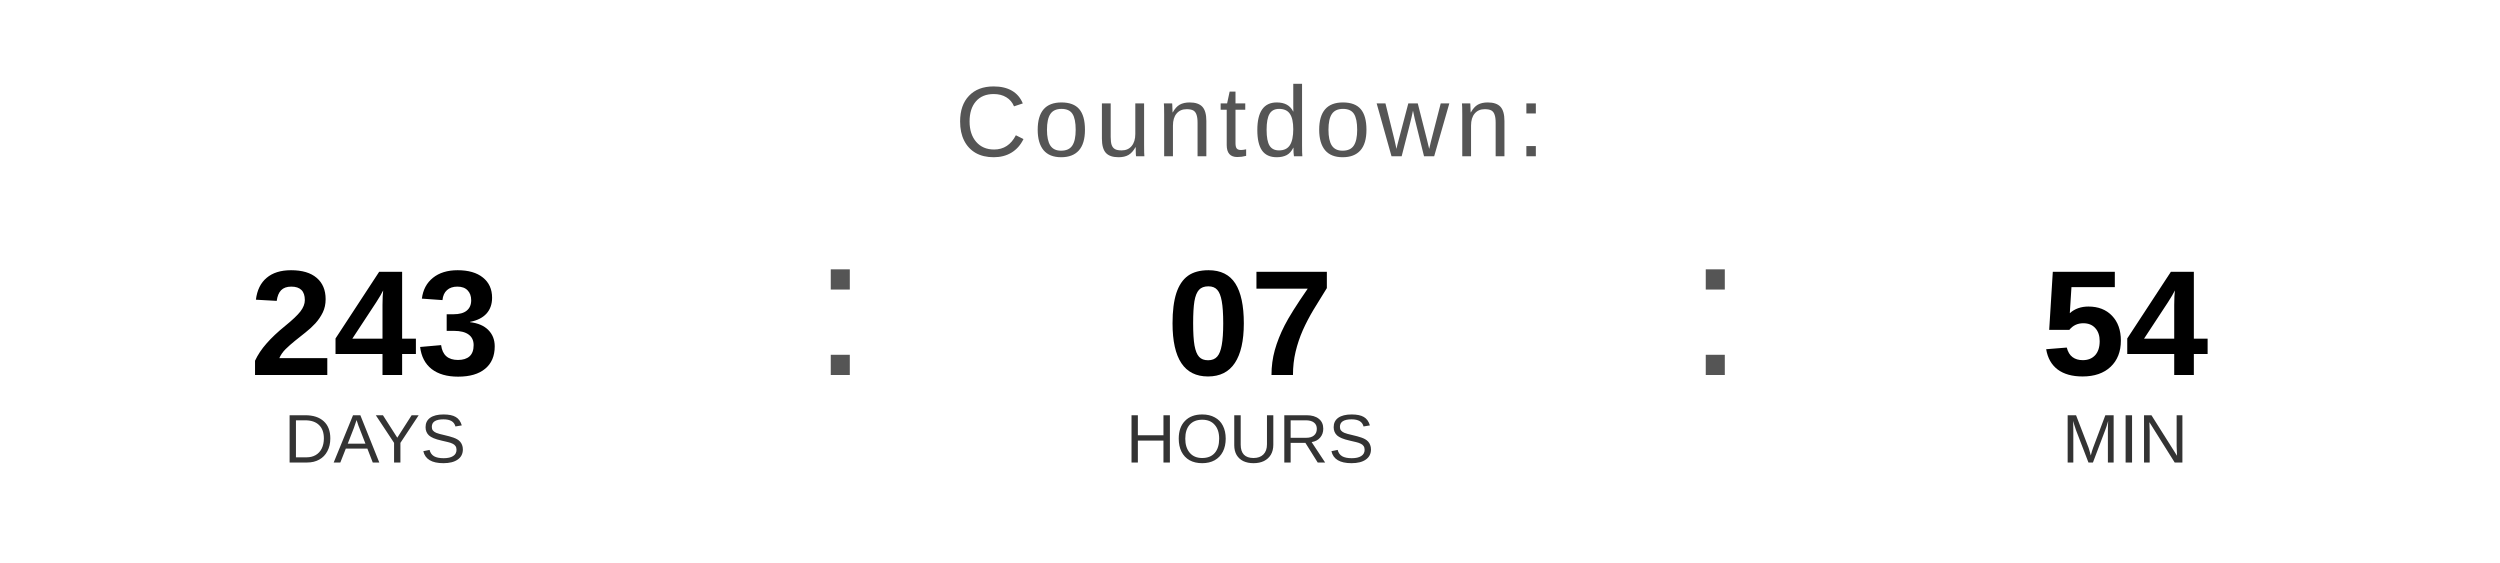
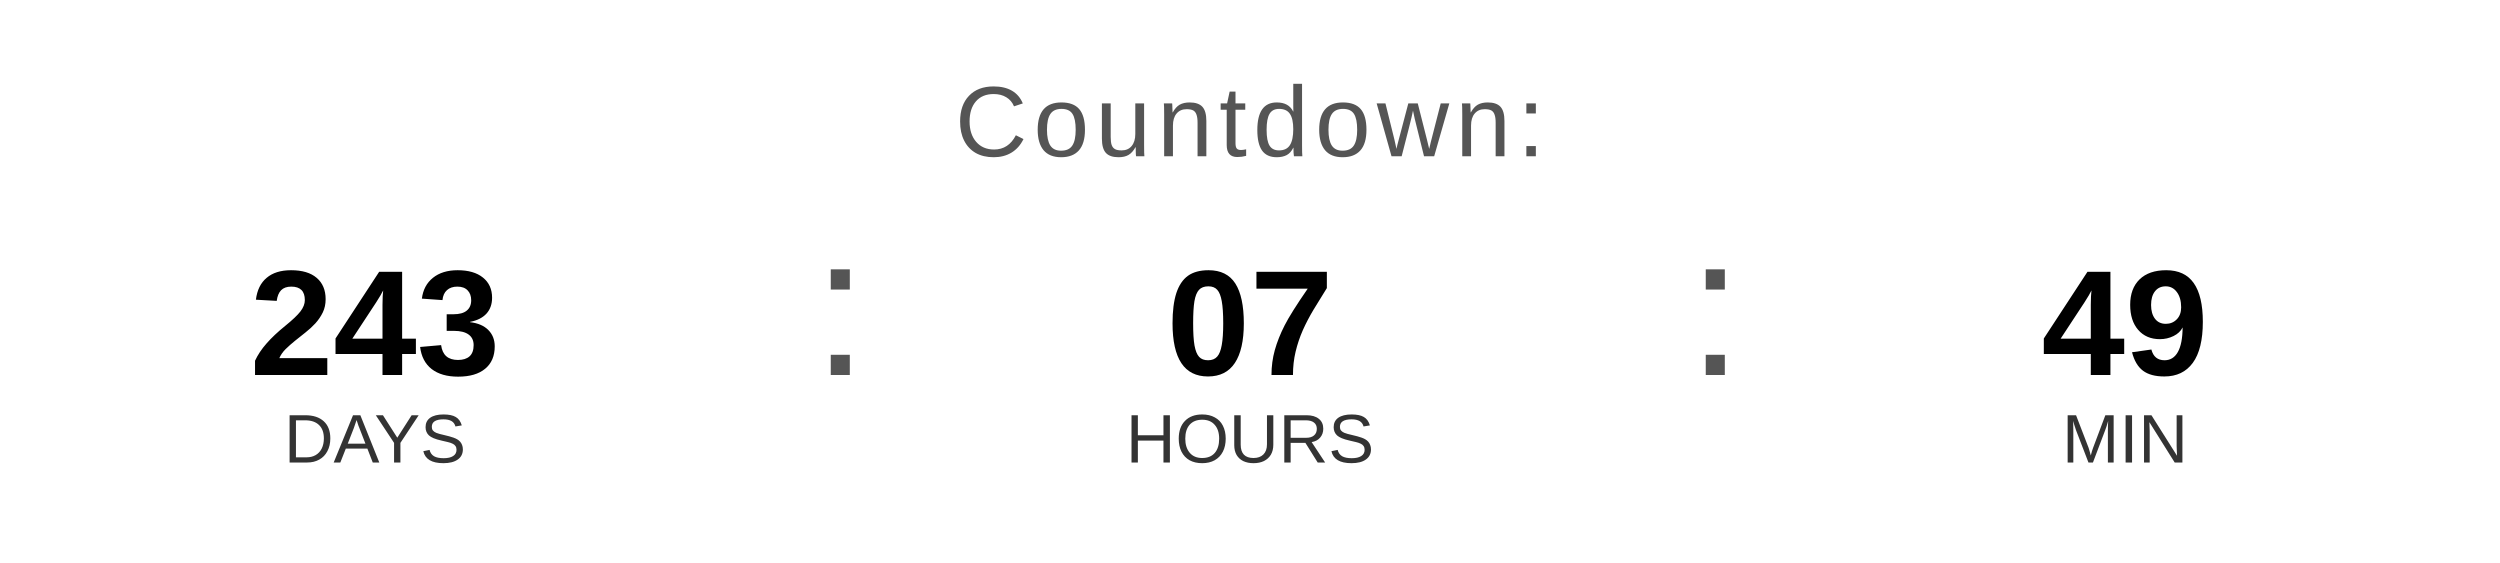
<svg xmlns="http://www.w3.org/2000/svg" width="400" height="90" viewBox="0 0 400 90">
  <text x="200" y="25" font-family="Arial, Helvetica, sans-serif" font-size="16" fill="#555555" text-anchor="middle" letter-spacing="1">
    Countdown:
  </text>
  <text x="60" y="60" font-family="Arial, Helvetica, sans-serif" font-size="24" font-weight="bold" fill="#000000" text-anchor="middle">243</text>
  <text x="60" y="74" font-family="Arial, Helvetica, sans-serif" font-size="11" fill="#333333" text-anchor="middle">DAYS</text>
  <text x="130" y="60" font-family="Arial, sans-serif" font-size="32" fill="#555555">:</text>
  <text x="200" y="60" font-family="Arial, Helvetica, sans-serif" font-size="24" font-weight="bold" fill="#000000" text-anchor="middle">07</text>
  <text x="200" y="74" font-family="Arial, Helvetica, sans-serif" font-size="11" fill="#333333" text-anchor="middle">HOURS</text>
  <text x="270" y="60" font-family="Arial, sans-serif" font-size="32" fill="#555555">:</text>
-   <text x="340" y="60" font-family="Arial, Helvetica, sans-serif" font-size="24" font-weight="bold" fill="#000000" text-anchor="middle">54</text>
+   <text x="340" y="60" font-family="Arial, Helvetica, sans-serif" font-size="24" font-weight="bold" fill="#000000" text-anchor="middle">49</text>
  <text x="340" y="74" font-family="Arial, Helvetica, sans-serif" font-size="11" fill="#333333" text-anchor="middle">MIN</text>
</svg>
